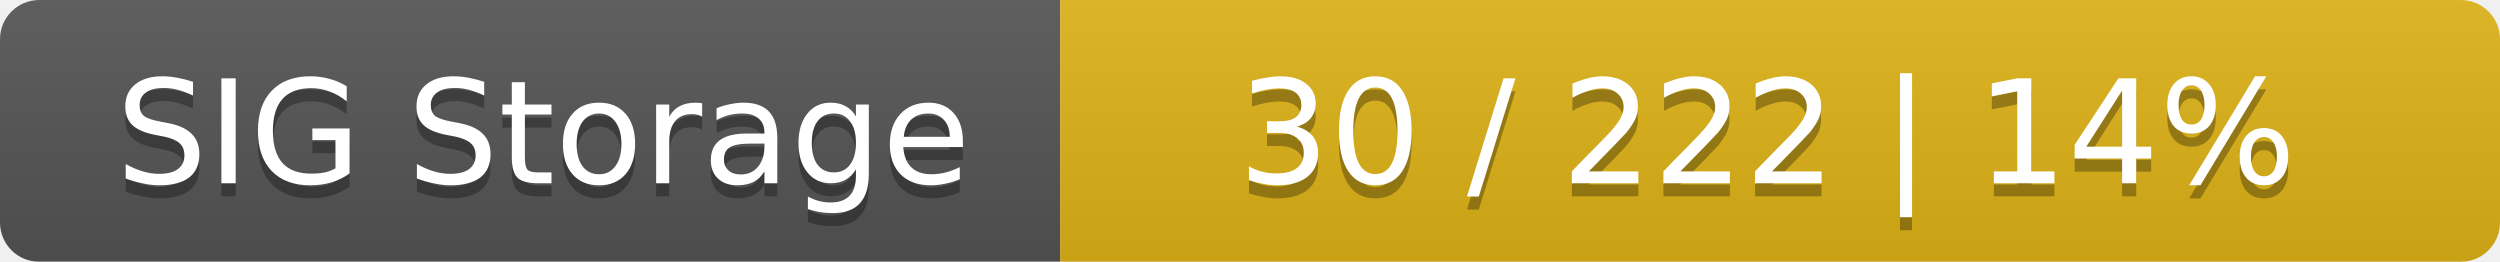
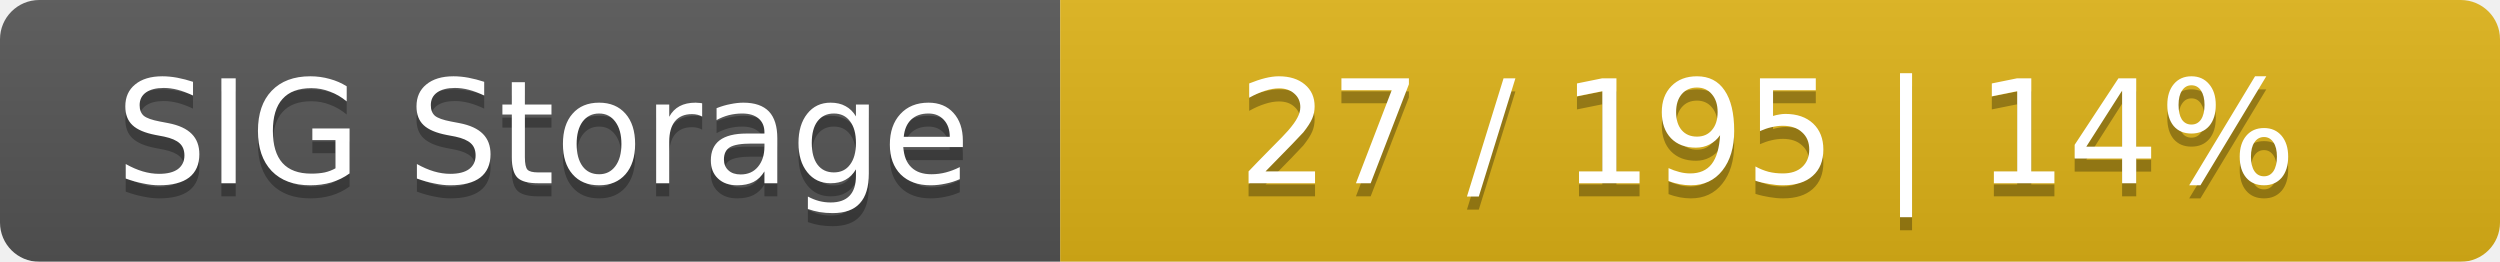
<svg xmlns="http://www.w3.org/2000/svg" width="191" height="20">
  <linearGradient id="smooth" x2="0" y2="100%">
    <stop offset="0" stop-color="#bbb" stop-opacity=".1" />
    <stop offset="1" stop-opacity=".1" />
  </linearGradient>
  <mask id="round">
    <rect width="191" height="20" rx="3" fill="#fff" />
  </mask>
  <g mask="url(#round)">
    <rect width="81" height="20" fill="#555" />
    <rect x="81" width="110" height="20" fill="#dfb317" />
    <rect width="191" height="20" fill="url(#smooth)" />
  </g>
  <g fill="#fff" text-anchor="middle" font-family="DejaVu Sans,Verdana,Geneva,sans-serif" font-size="11">
    <text x="41.5" y="15" fill="#010101" fill-opacity=".3">SIG Storage</text>
    <text x="41.5" y="14">SIG Storage</text>
-     <text x="135" y="15" fill="#010101" fill-opacity=".3">30 / 222    |    14%</text>
-     <text x="135" y="14">30 / 222    |    14%</text>
+     <text x="135" y="15" fill="#010101" fill-opacity=".3">27 / 195    |    14%</text>
+     <text x="135" y="14">27 / 195    |    14%</text>
  </g>
</svg>
